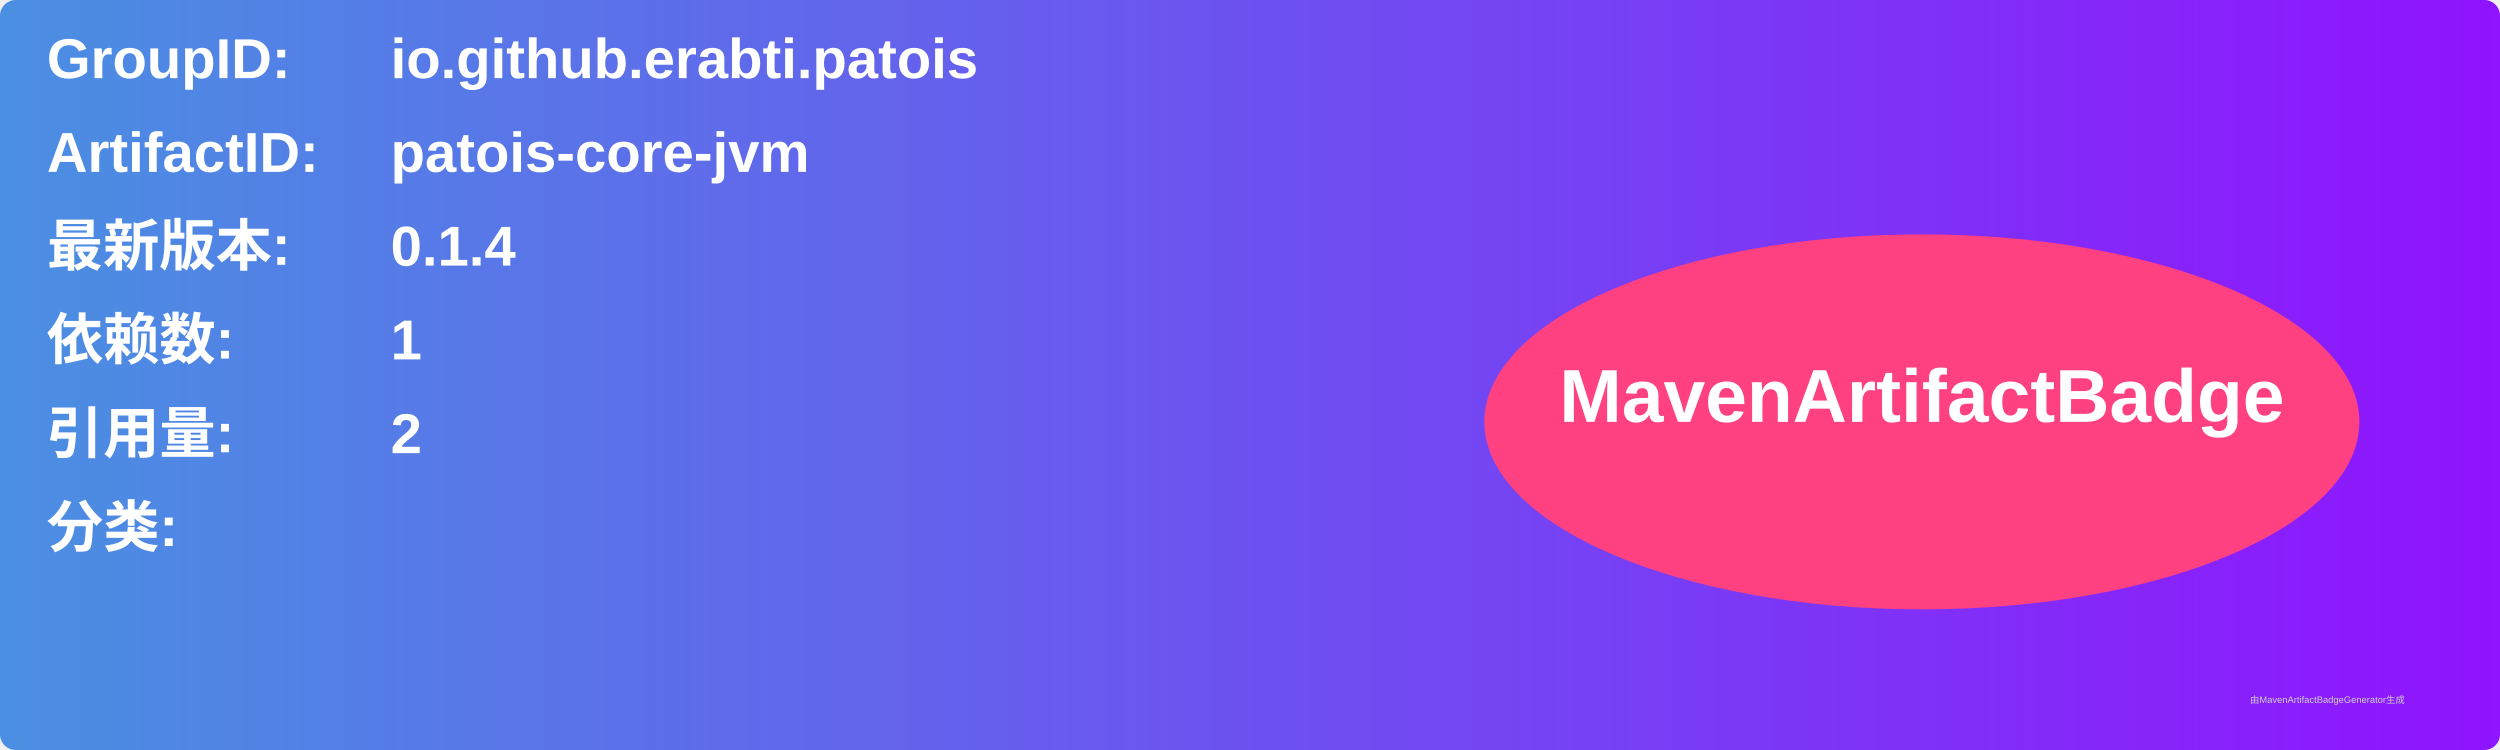
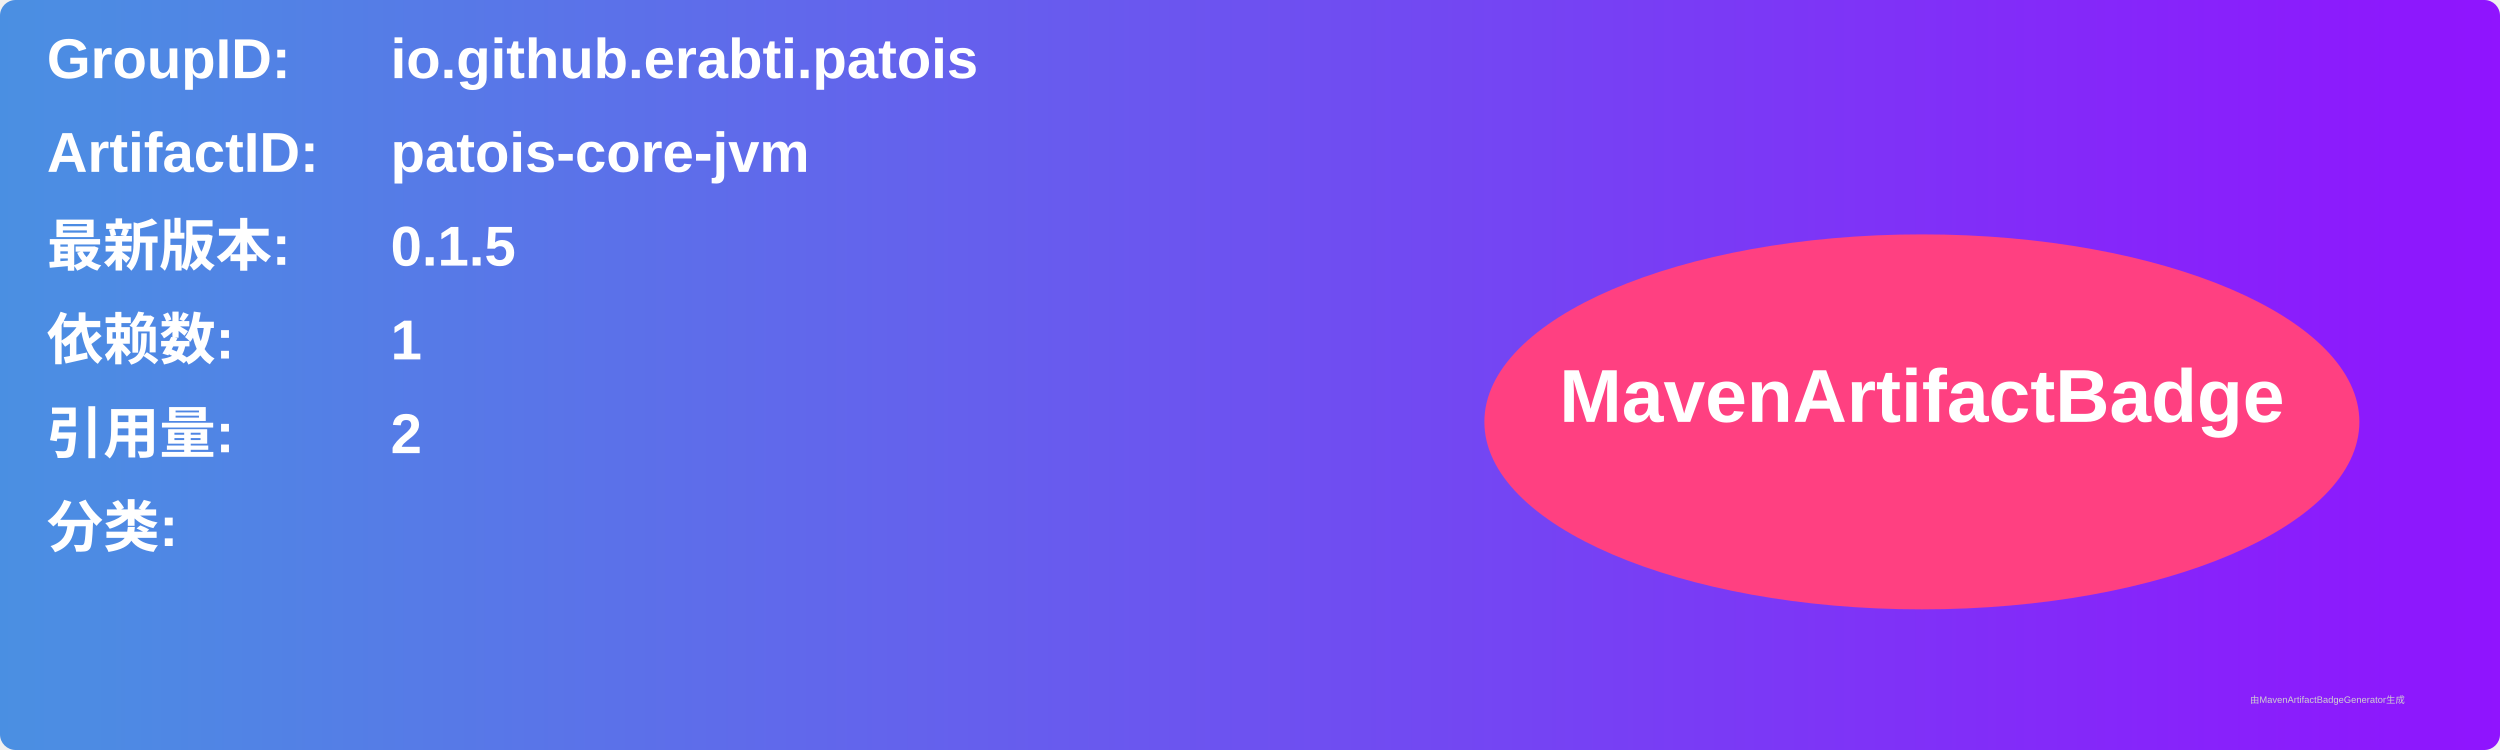
<svg xmlns="http://www.w3.org/2000/svg" width="800" height="240" viewBox="0 0 800 240">
  <linearGradient id="grad" x1="0%" y1="0%" x2="100%" y2="0%">
    <stop offset="0%" stop-color="#4a90e2" />
    <stop offset="100%" stop-color="#9013fe" />
  </linearGradient>
  <rect width="100%" height="100%" rx="5" ry="5" fill="url(#grad)" />
  <g transform="translate(15, 15)">
    <text x="0" y="10" font-family="Arial" font-size="18" fill="white" font-weight="bold" width="260">GroupID:</text>
    <text x="110" y="10" font-family="Arial" font-size="18" fill="white" font-weight="bold" width="460">io.github.erabti.patois</text>
    <text x="0" y="40" font-family="Arial" font-size="18" fill="white" font-weight="bold" width="260">ArtifactID:</text>
    <text x="110" y="40" font-family="Arial" font-size="18" fill="white" font-weight="bold" width="460">patois-core-jvm</text>
    <text x="0" y="70" font-family="Arial" font-size="18" fill="white" font-weight="bold">最新版本:</text>
    <text x="110" y="70" font-family="Arial" font-size="18" fill="white" font-weight="bold">
-       <tspan font-weight="bold">0.1.4</tspan>
+       <tspan font-weight="bold">0.1.5</tspan>
    </text>
    <text x="0" y="100" font-family="Arial" font-size="18" fill="white" font-weight="bold">依赖数: </text>
    <text x="110" y="100" font-family="Arial" font-size="18" fill="white">
      <tspan font-weight="bold">1</tspan>
    </text>
    <text x="0" y="130" font-family="Arial" font-size="18" fill="white" font-weight="bold">引用量: </text>
    <text x="110" y="130" font-family="Arial" font-size="18" fill="white">
      <tspan font-weight="bold">2</tspan>
    </text>
    <text x="0" y="160" font-family="Arial" font-size="18" fill="white" font-weight="bold">分类:</text>
    <text x="10" y="190" font-family="Arial" font-size="10" fill="white">
      <tspan font-weight="bold" />
    </text>
    <ellipse cx="600" cy="120" rx="140" ry="60" fill="#ff4081" />
    <text x="600" y="120" text-anchor="middle" font-family="Arial" font-size="24" fill="white" font-weight="bold">MavenArtifactBadge</text>
  </g>
  <text x="720" y="225" font-family="Arial" font-size="3" fill="#d0d0d0">由MavenArtifactBadgeGenerator生成</text>
</svg>
